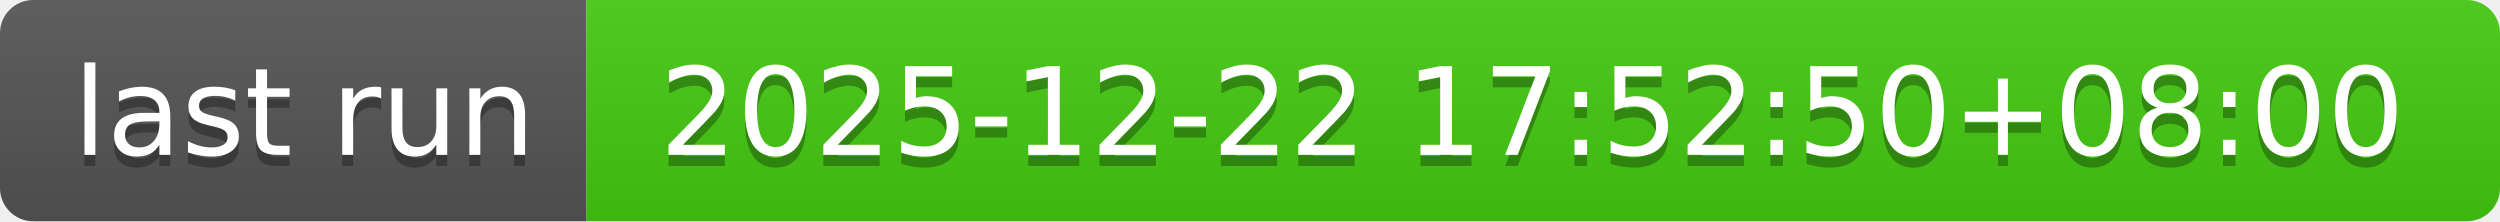
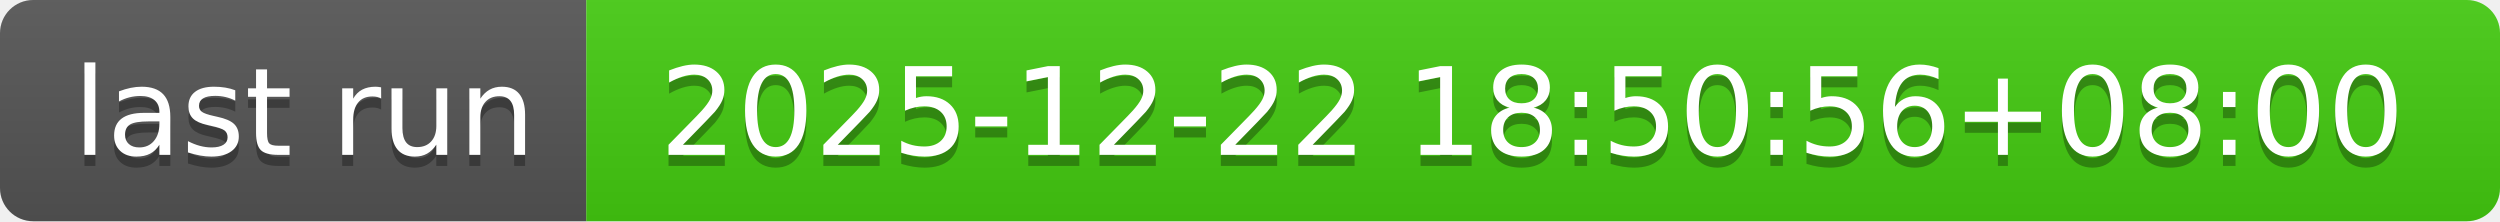
- <svg xmlns="http://www.w3.org/2000/svg" width="226" height="20" role="img" aria-label="last run: 2025-12-22 17:52:50+08:00">
+ <svg xmlns="http://www.w3.org/2000/svg" width="226" height="20" role="img" aria-label="last run: 2025-12-22 18:50:56+08:00">
  <linearGradient id="s" x2="0" y2="100%">
    <stop offset="0" stop-color="#bbb" stop-opacity=".1" />
    <stop offset="1" stop-opacity=".1" />
  </linearGradient>
  <clipPath id="r">
    <rect width="226" height="20" rx="3" fill="#fff" />
  </clipPath>
  <g clip-path="url(#r)">
    <rect width="53" height="20" fill="#555" />
    <rect x="53" width="173" height="20" fill="#4c1" />
    <rect width="226" height="20" fill="url(#s)" />
  </g>
  <g fill="#fff" text-anchor="middle" font-family="Verdana,Geneva,DejaVu Sans,sans-serif" text-rendering="geometricPrecision" font-size="110">
    <text aria-hidden="true" x="275" y="150" fill="#010101" fill-opacity=".3" transform="scale(.1)" textLength="430">last run</text>
    <text x="275" y="140" transform="scale(.1)" fill="#fff" textLength="430">last run</text>
-     <text aria-hidden="true" x="1385" y="150" fill="#010101" fill-opacity=".3" transform="scale(.1)" textLength="1630">2025-12-22 17:52:50+08:00</text>
-     <text x="1385" y="140" transform="scale(.1)" fill="#fff" textLength="1630">2025-12-22 17:52:50+08:00</text>
+     <text aria-hidden="true" x="1385" y="150" fill="#010101" fill-opacity=".3" transform="scale(.1)" textLength="1630">2025-12-22 18:50:56+08:00</text>
+     <text x="1385" y="140" transform="scale(.1)" fill="#fff" textLength="1630">2025-12-22 18:50:56+08:00</text>
  </g>
</svg>
